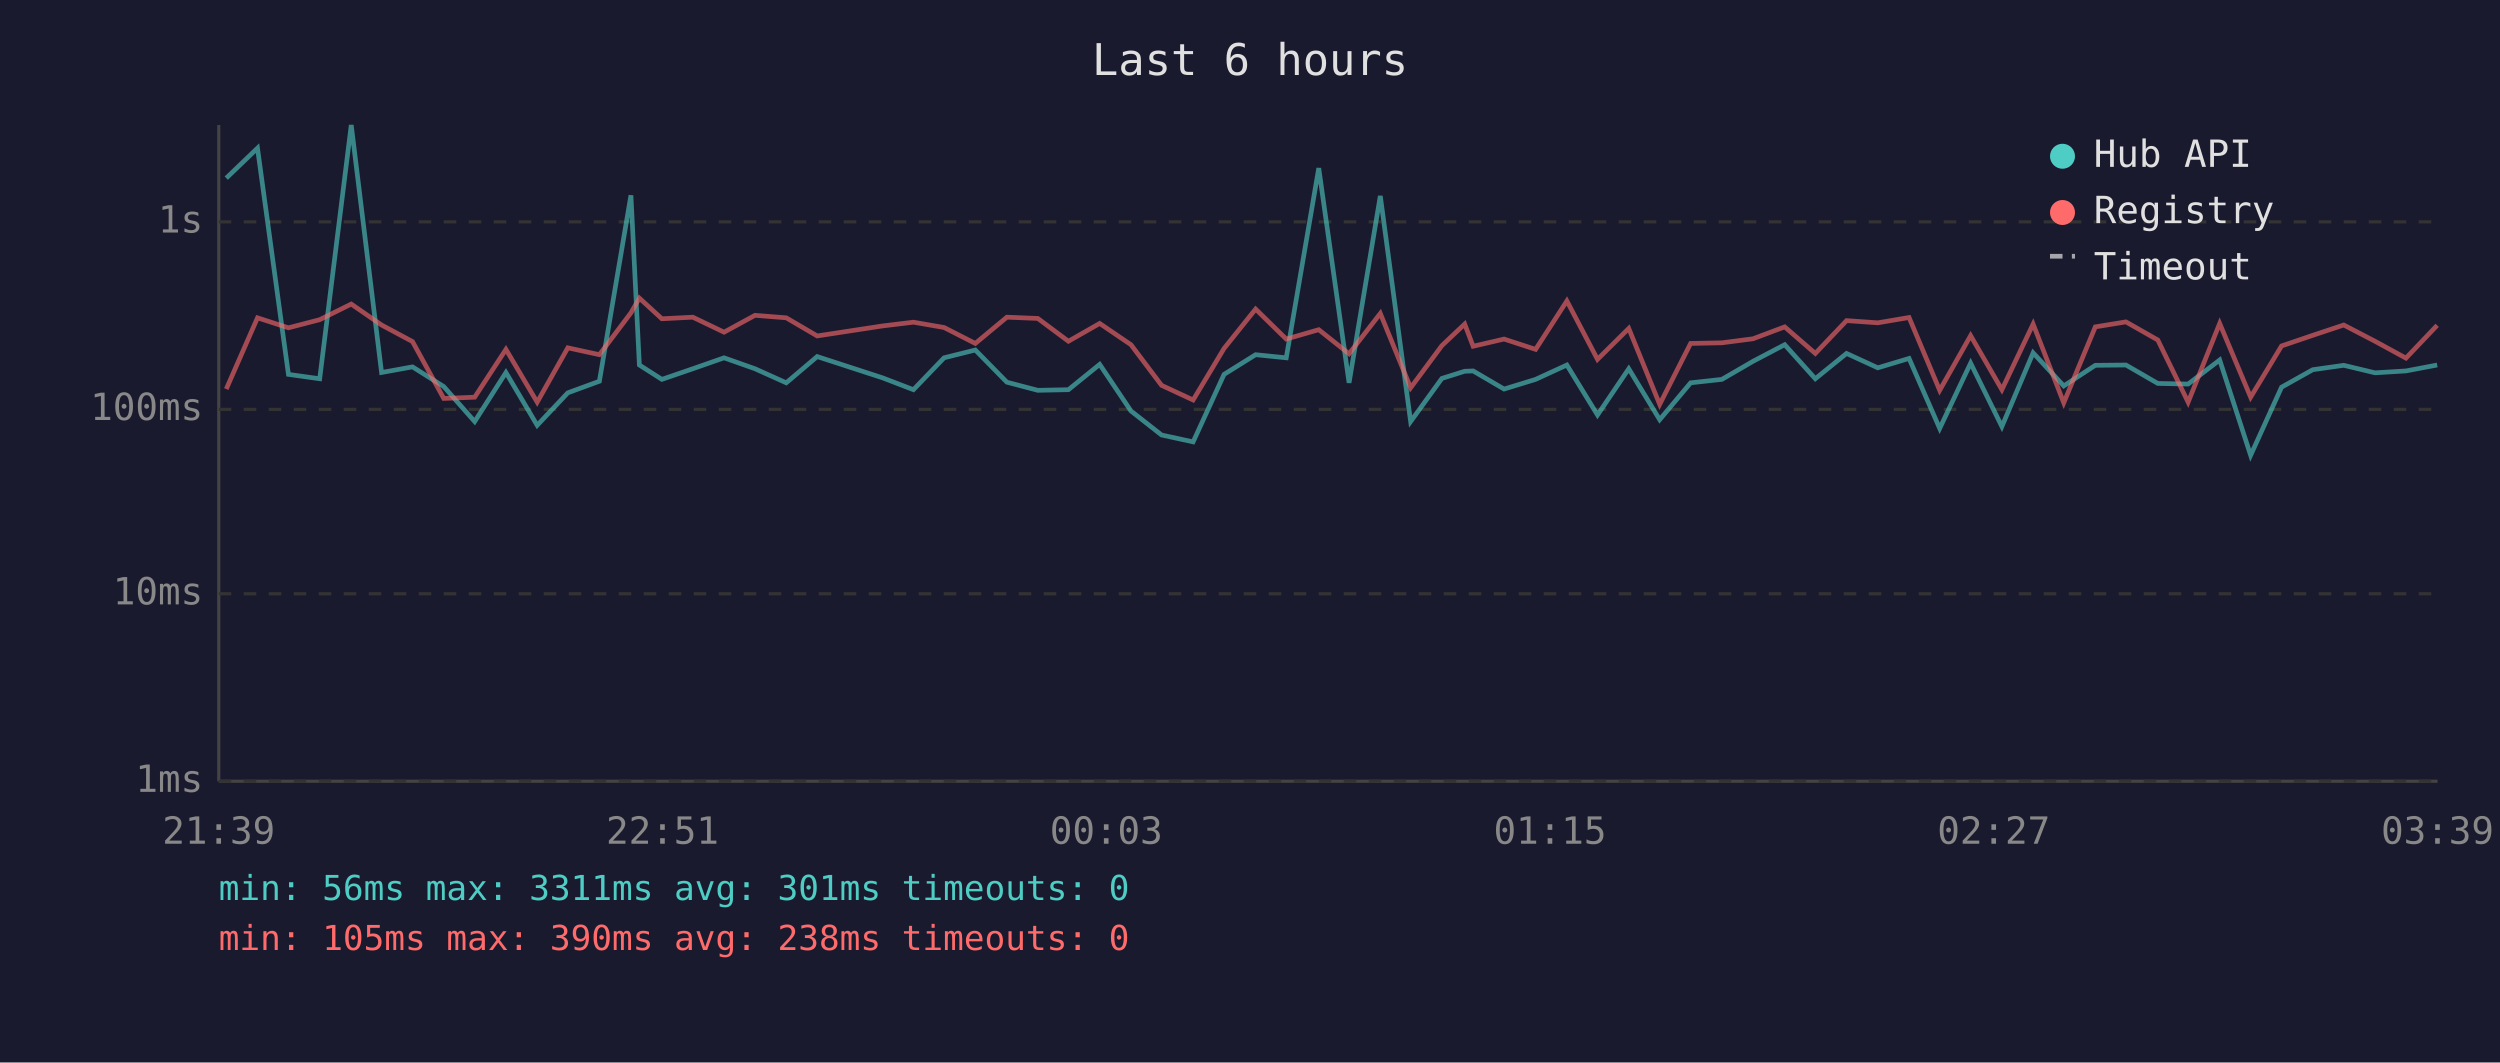
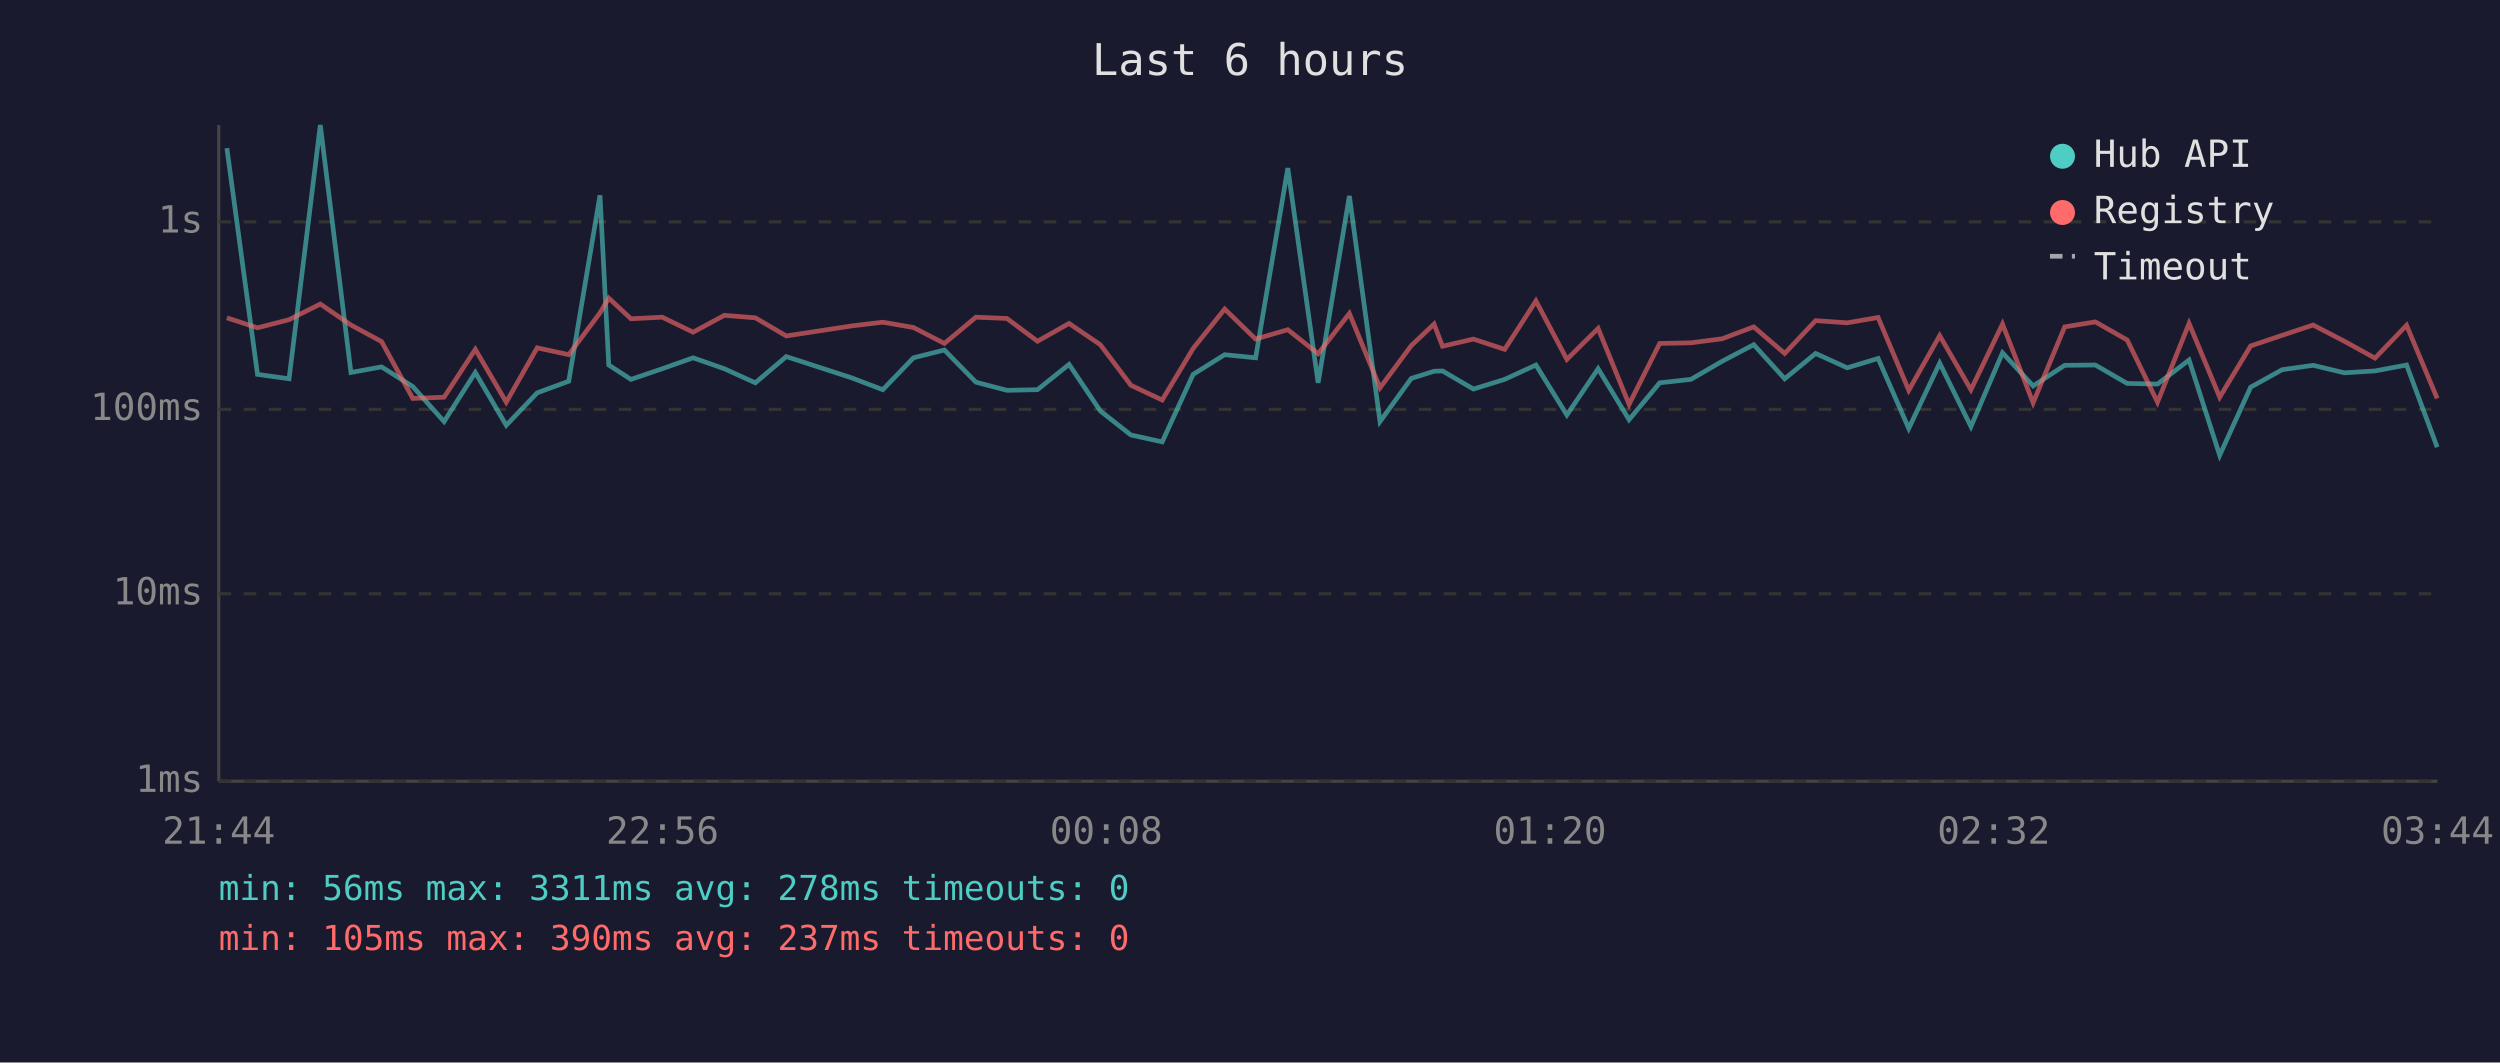
<svg xmlns="http://www.w3.org/2000/svg" viewBox="0 0 800 340" font-family="monospace" font-size="12">
  <rect width="800" height="340" fill="#1a1a2e" />
  <text x="400" y="24" fill="#e0e0e0" font-size="14" text-anchor="middle">Last 6 hours</text>
  <line x1="70" y1="40" x2="70" y2="250" stroke="#444" stroke-width="1" />
  <line x1="70" y1="250" x2="780" y2="250" stroke="#444" stroke-width="1" />
  <line x1="70" y1="250" x2="780" y2="250" stroke="#333" stroke-width="1" stroke-dasharray="4" />
  <text x="65" y="250" fill="#888" text-anchor="end" dominant-baseline="middle">1ms</text>
  <line x1="70" y1="190" x2="780" y2="190" stroke="#333" stroke-width="1" stroke-dasharray="4" />
  <text x="65" y="190" fill="#888" text-anchor="end" dominant-baseline="middle">10ms</text>
  <line x1="70" y1="131" x2="780" y2="131" stroke="#333" stroke-width="1" stroke-dasharray="4" />
  <text x="65" y="131" fill="#888" text-anchor="end" dominant-baseline="middle">100ms</text>
  <line x1="70" y1="71" x2="780" y2="71" stroke="#333" stroke-width="1" stroke-dasharray="4" />
  <text x="65" y="71" fill="#888" text-anchor="end" dominant-baseline="middle">1s</text>
-   <text x="70" y="270" fill="#888" text-anchor="middle">21:39</text>
-   <text x="212" y="270" fill="#888" text-anchor="middle">22:51</text>
-   <text x="354" y="270" fill="#888" text-anchor="middle">00:03</text>
-   <text x="496" y="270" fill="#888" text-anchor="middle">01:15</text>
-   <text x="638" y="270" fill="#888" text-anchor="middle">02:27</text>
-   <text x="780" y="270" fill="#888" text-anchor="middle">03:39</text>
-   <polyline points="72.4,57.0 82.4,47.4 92.3,119.8 102.3,121.2 112.4,40.0 122.1,119.2 132.0,117.4 142.0,123.7 151.9,134.9 161.9,119.2 171.9,136.1 181.7,125.7 191.8,122.0 201.9,62.5 204.6,116.8 211.8,121.4 221.7,118.0 231.7,114.5 241.6,118.0 251.6,122.5 261.5,114.1 282.4,120.9 292.3,124.7 302.1,114.5 312.1,112.0 322.2,122.3 332.1,124.9 341.9,124.7 351.9,116.6 361.9,131.5 371.7,139.2 381.8,141.4 391.7,119.8 401.8,113.5 411.6,114.5 422.0,53.8 431.7,122.5 441.7,62.7 451.4,134.9 461.4,121.1 468.7,118.8 471.4,118.7 481.3,124.5 491.4,121.4 501.4,116.8 511.2,132.8 521.2,118.0 531.1,134.3 541.0,122.5 551.0,121.4 561.0,115.6 571.1,110.3 580.9,121.2 590.9,113.1 600.9,117.7 610.9,114.7 620.7,137.1 630.6,116.2 640.6,136.5 650.6,112.9 660.4,123.5 670.5,116.9 680.3,116.8 690.5,122.7 700.2,122.9 710.3,115.2 720.2,145.7 730.1,123.9 740.1,118.3 750.0,116.9 760.0,119.3 769.9,118.7 779.9,116.8" fill="none" stroke="#4ecdc4" stroke-width="1.5" opacity="0.6" />
-   <polyline points="72.4,124.5 82.4,101.7 92.3,104.9 102.3,102.3 112.4,97.3 122.1,104.0 132.0,109.3 142.0,127.5 151.9,127.1 161.9,111.8 171.9,128.7 181.7,111.3 191.8,113.5 201.9,100.1 204.6,95.4 211.8,102.0 221.7,101.5 231.7,106.3 241.6,100.9 251.6,101.7 261.5,107.5 282.4,104.3 292.3,103.1 302.1,104.8 312.1,109.9 322.2,101.5 332.1,101.9 341.9,109.2 351.9,103.5 361.9,110.3 371.7,123.3 381.8,128.0 391.7,111.5 401.8,98.9 411.6,108.5 422.0,105.5 431.7,113.2 441.7,100.3 451.4,124.1 461.4,110.6 468.7,103.7 471.4,110.8 481.3,108.5 491.4,111.8 501.4,96.3 511.2,115.0 521.2,105.1 531.1,129.4 541.0,109.9 551.0,109.7 561.0,108.4 571.1,104.6 580.9,113.1 590.9,102.6 600.9,103.3 610.9,101.6 620.7,124.9 630.6,107.4 640.6,124.7 650.6,103.7 660.4,128.9 670.5,104.6 680.3,103.0 690.5,108.8 700.2,128.7 710.3,103.5 720.2,127.1 730.1,110.7 740.1,107.3 750.0,104.0 760.0,109.2 769.9,114.6 779.9,104.1" fill="none" stroke="#ff6b6b" stroke-width="1.5" opacity="0.6" />
+   <text x="70" y="270" fill="#888" text-anchor="middle">21:44</text>
+   <text x="212" y="270" fill="#888" text-anchor="middle">22:56</text>
+   <text x="354" y="270" fill="#888" text-anchor="middle">00:08</text>
+   <text x="496" y="270" fill="#888" text-anchor="middle">01:20</text>
+   <text x="638" y="270" fill="#888" text-anchor="middle">02:32</text>
+   <text x="780" y="270" fill="#888" text-anchor="middle">03:44</text>
+   <polyline points="72.6,47.4 82.4,119.8 92.5,121.2 102.5,40.0 112.3,119.2 122.1,117.4 132.1,123.7 142.1,134.9 152.1,119.2 162.0,136.1 171.9,125.7 182.0,122.0 192.0,62.5 194.8,116.8 201.9,121.4 211.9,118.0 221.8,114.5 231.8,118.0 241.7,122.5 251.6,114.1 272.5,120.9 282.5,124.7 292.3,114.5 302.2,112.0 312.3,122.3 322.2,124.9 332.0,124.7 342.1,116.6 352.1,131.5 361.9,139.2 371.9,141.4 381.8,119.8 391.9,113.5 401.8,114.5 412.1,53.8 421.8,122.5 431.8,62.7 441.6,134.9 451.6,121.1 458.9,118.8 461.6,118.7 471.5,124.5 481.5,121.4 491.5,116.8 501.4,132.8 511.4,118.0 521.3,134.3 531.1,122.5 541.1,121.4 551.1,115.6 561.2,110.3 571.1,121.2 581.0,113.1 591.1,117.7 601.0,114.7 610.8,137.1 620.7,116.2 630.7,136.5 640.8,112.9 650.6,123.5 660.7,116.9 670.5,116.8 680.7,122.7 690.4,122.9 700.5,115.2 710.3,145.7 720.2,123.9 730.3,118.3 740.2,116.9 750.2,119.3 760.0,118.7 770.1,116.8 779.9,143.1" fill="none" stroke="#4ecdc4" stroke-width="1.5" opacity="0.6" />
+   <polyline points="72.6,101.7 82.4,104.9 92.5,102.3 102.5,97.3 112.3,104.0 122.1,109.3 132.1,127.5 142.1,127.1 152.1,111.8 162.0,128.7 171.9,111.3 182.0,113.5 192.0,100.1 194.8,95.4 201.9,102.0 211.9,101.5 221.8,106.3 231.8,100.9 241.7,101.7 251.6,107.5 272.5,104.3 282.5,103.1 292.3,104.8 302.2,109.9 312.3,101.5 322.2,101.9 332.0,109.2 342.1,103.5 352.1,110.3 361.9,123.3 371.9,128.0 381.8,111.5 391.9,98.9 401.8,108.5 412.1,105.5 421.8,113.2 431.8,100.3 441.6,124.1 451.6,110.6 458.9,103.7 461.6,110.8 471.5,108.5 481.5,111.8 491.5,96.3 501.4,115.0 511.4,105.1 521.3,129.4 531.1,109.9 541.1,109.7 551.1,108.4 561.2,104.6 571.1,113.1 581.0,102.6 591.1,103.3 601.0,101.6 610.8,124.9 620.7,107.4 630.7,124.7 640.8,103.7 650.6,128.9 660.7,104.6 670.5,103.0 680.7,108.8 690.4,128.7 700.5,103.5 710.3,127.1 720.2,110.7 730.3,107.3 740.2,104.0 750.2,109.2 760.0,114.6 770.1,104.1 779.9,127.5" fill="none" stroke="#ff6b6b" stroke-width="1.5" opacity="0.6" />
  <circle cx="660" cy="50" r="4" fill="#4ecdc4" />
  <text x="670" y="50" fill="#e0e0e0" dominant-baseline="middle">Hub API</text>
  <circle cx="660" cy="68" r="4" fill="#ff6b6b" />
  <text x="670" y="68" fill="#e0e0e0" dominant-baseline="middle">Registry</text>
  <line x1="656" y1="82" x2="664" y2="82" stroke="#e0e0e0" stroke-width="1.5" stroke-dasharray="4,3" opacity="0.7" />
  <text x="670" y="86" fill="#e0e0e0" dominant-baseline="middle">Timeout</text>
-   <text x="70" y="288" fill="#4ecdc4" font-size="11">min: 56ms  max: 3311ms  avg: 301ms  timeouts: 0</text>
-   <text x="70" y="304" fill="#ff6b6b" font-size="11">min: 105ms  max: 390ms  avg: 238ms  timeouts: 0</text>
+   <text x="70" y="288" fill="#4ecdc4" font-size="11">min: 56ms  max: 3311ms  avg: 278ms  timeouts: 0</text>
+   <text x="70" y="304" fill="#ff6b6b" font-size="11">min: 105ms  max: 390ms  avg: 237ms  timeouts: 0</text>
</svg>
